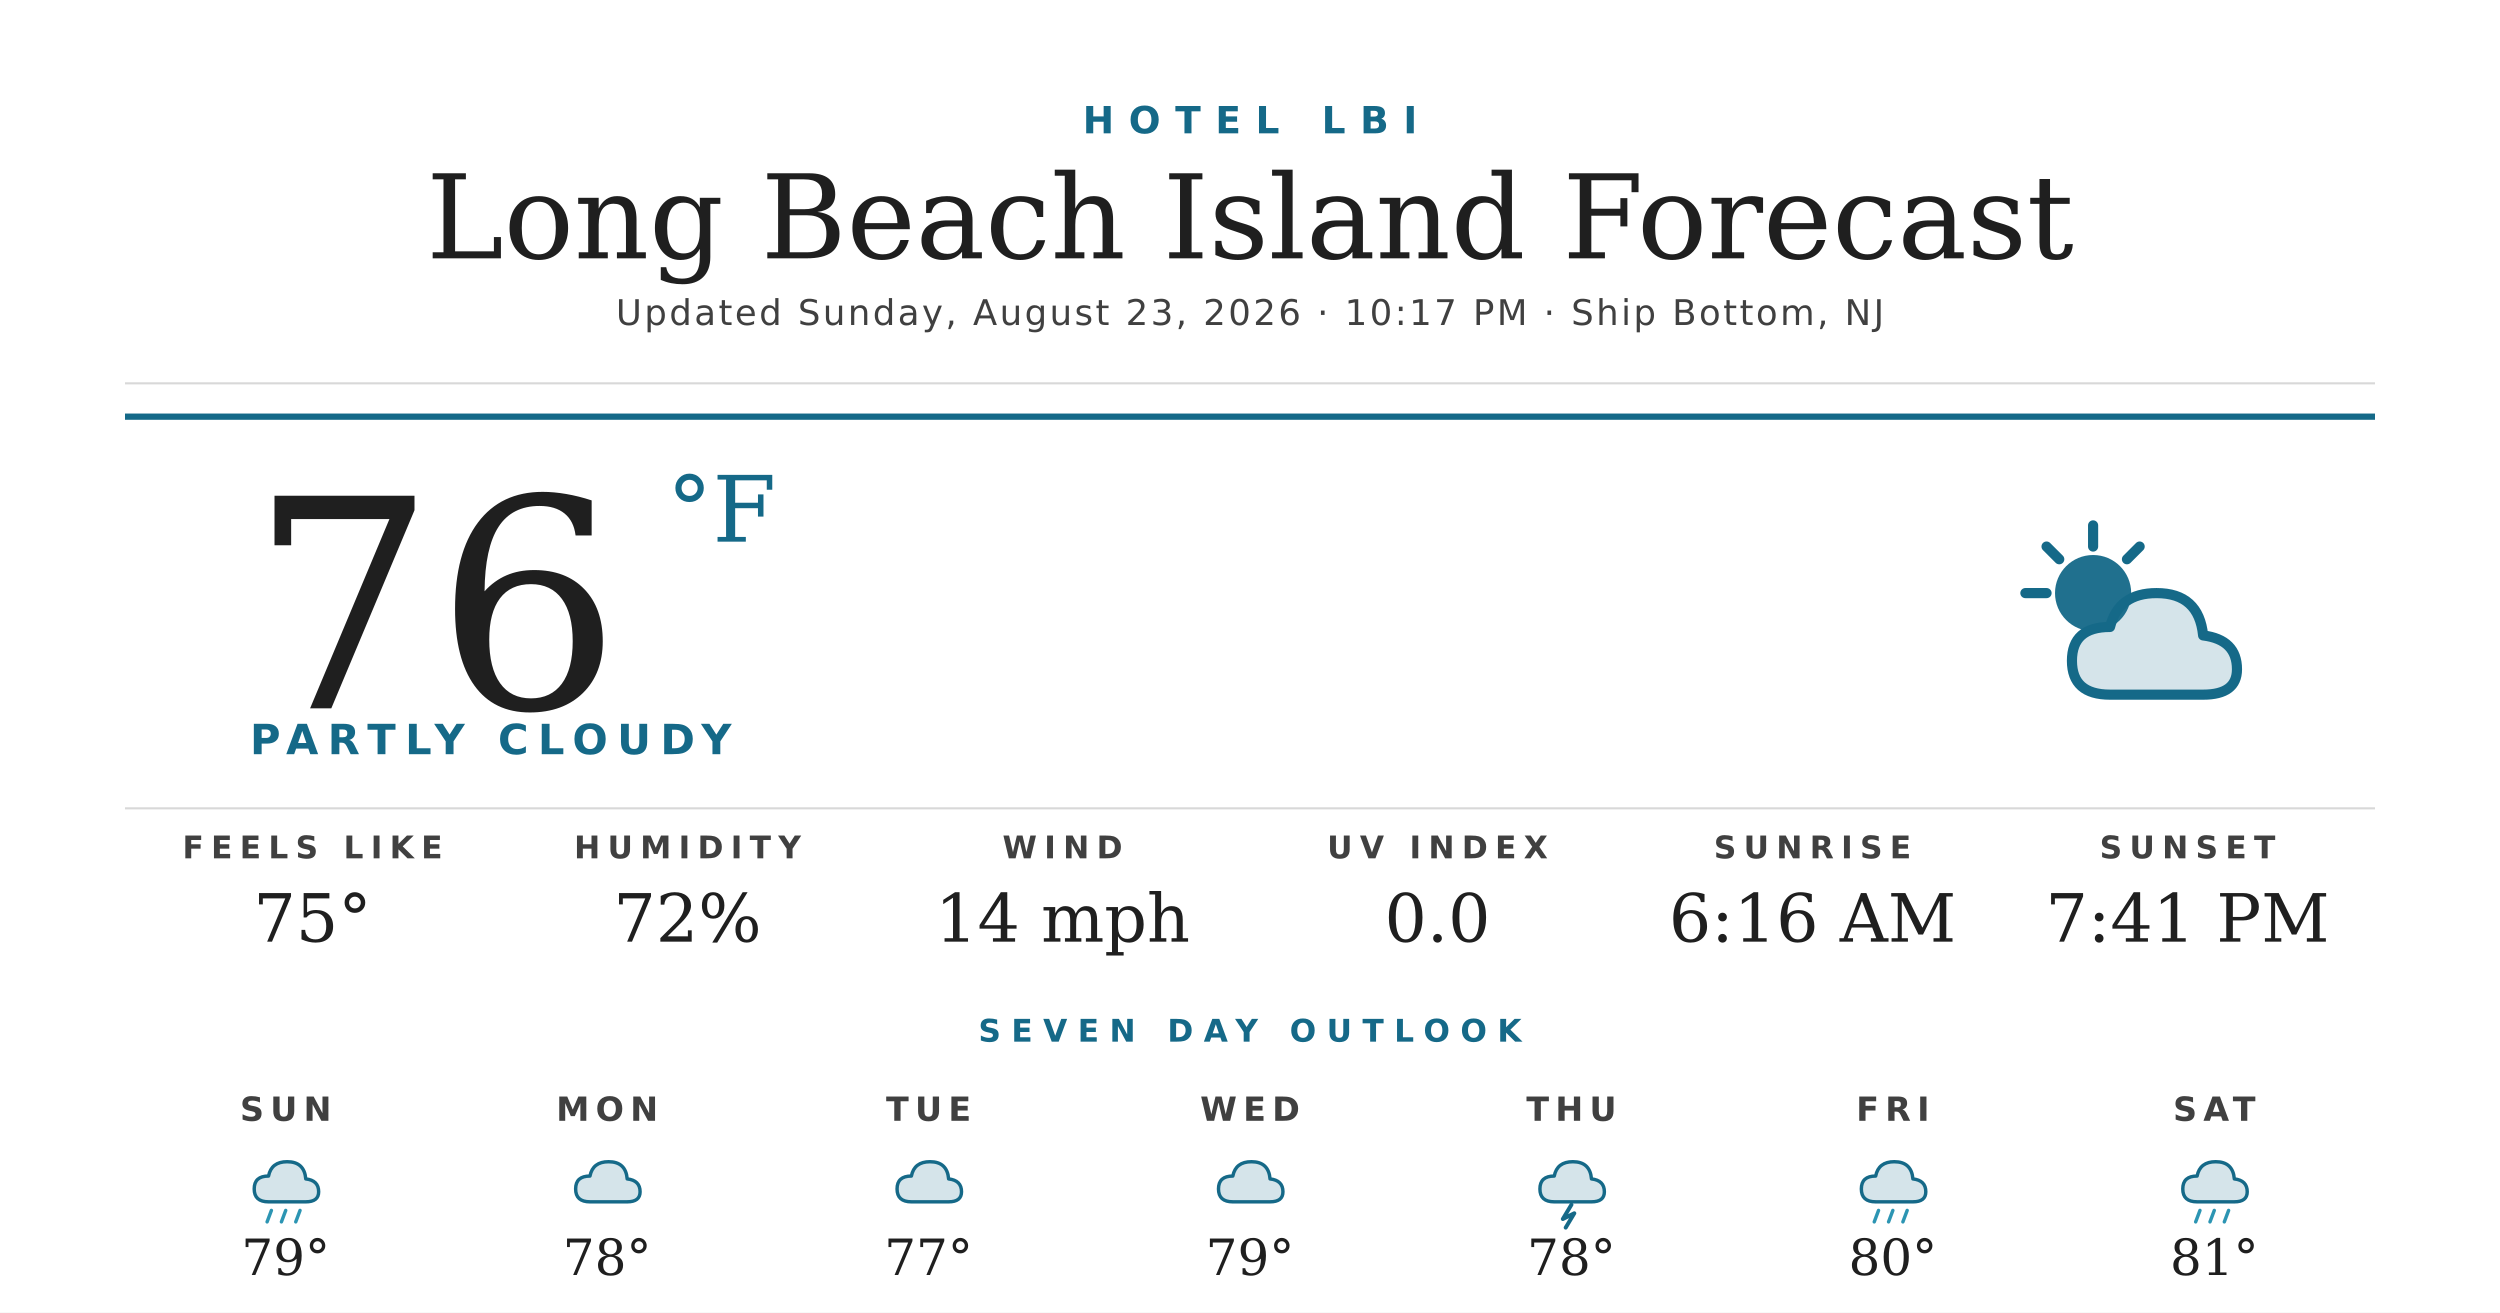
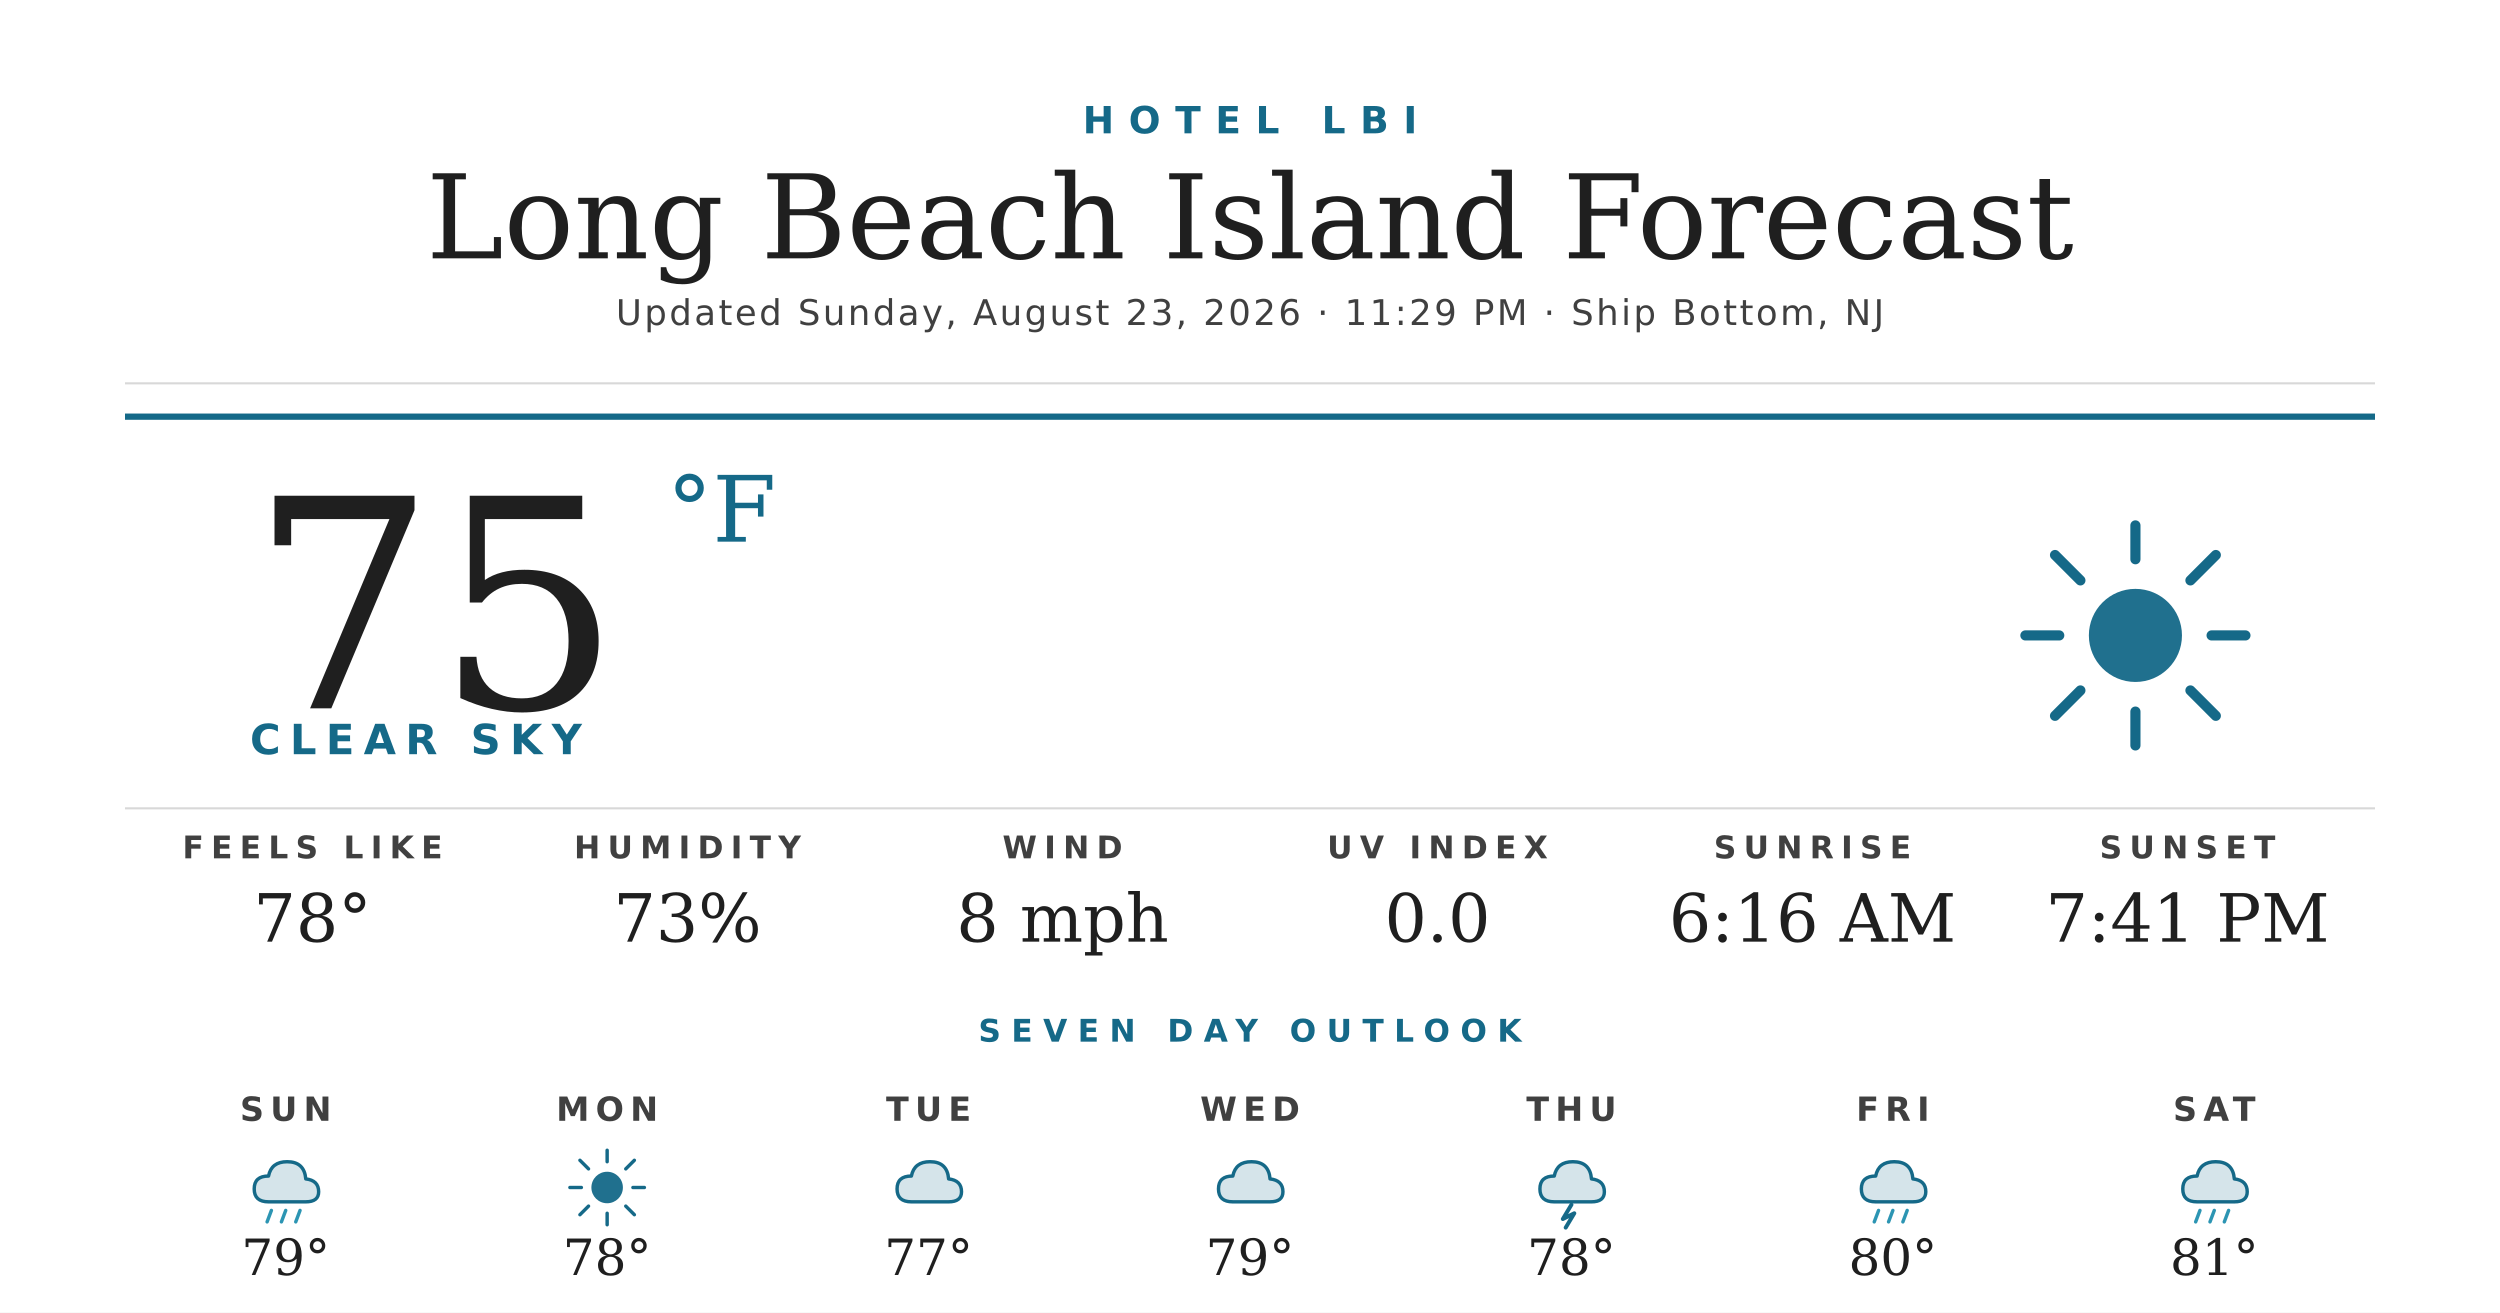
<svg xmlns="http://www.w3.org/2000/svg" width="1200" height="630" viewBox="0 0 1200 630">
  <rect width="1200" height="630" fill="#ffffff" />
  <text x="600" y="64" text-anchor="middle" font-family="'Montserrat Bold', 'Montserrat', 'DejaVu Sans', Helvetica, Arial, sans-serif" font-size="18" font-weight="700" fill="#156988" letter-spacing="7">HOTEL LBI</text>
  <text x="600" y="124" text-anchor="middle" font-family="'Prata', 'DejaVu Serif', Georgia, serif" font-size="56" fill="#1f1f1f">Long Beach Island Forecast</text>
-   <text x="600" y="156" text-anchor="middle" font-family="'Montserrat', 'DejaVu Sans', Helvetica, Arial, sans-serif" font-size="17" font-weight="500" fill="#404040" letter-spacing="1.2">Updated Sunday, August 23, 2026 · 10:17 PM · Ship Bottom, NJ</text>
+   <text x="600" y="156" text-anchor="middle" font-family="'Montserrat', 'DejaVu Sans', Helvetica, Arial, sans-serif" font-size="17" font-weight="500" fill="#404040" letter-spacing="1.2">Updated Sunday, August 23, 2026 · 11:29 PM · Ship Bottom, NJ</text>
  <line x1="60" y1="184" x2="1140" y2="184" stroke="#d8d8d8" stroke-width="1" />
  <line x1="60" y1="200" x2="1140" y2="200" stroke="#156988" stroke-width="3" />
-   <text x="120" y="340" font-family="'Prata', 'DejaVu Serif', Georgia, serif" font-size="140" fill="#1f1f1f">76</text>
+   <text x="120" y="340" font-family="'Prata', 'DejaVu Serif', Georgia, serif" font-size="140" fill="#1f1f1f">75</text>
  <text x="320" y="260" font-family="'Prata', 'DejaVu Serif', Georgia, serif" font-size="44" fill="#156988">°F</text>
-   <text x="120" y="362" font-family="'Montserrat Bold', 'Montserrat', 'DejaVu Sans', Helvetica, Arial, sans-serif" font-size="20" font-weight="700" fill="#156988" letter-spacing="4.5">PARTLY CLOUDY</text>
+   <text x="120" y="362" font-family="'Montserrat Bold', 'Montserrat', 'DejaVu Sans', Helvetica, Arial, sans-serif" font-size="20" font-weight="700" fill="#156988" letter-spacing="4.5">CLEAR SKY</text>
  <g transform="translate(960,240) scale(2.03125)">
-     <circle cx="22" cy="22" r="9" fill="#156988" opacity="0.95" />
+     <circle cx="32" cy="32" r="11" fill="#156988" opacity="0.95" />
    <g stroke="#156988" stroke-width="2.4" stroke-linecap="round">
-       <line x1="22" y1="6" x2="22" y2="11" />
-       <line x1="6" y1="22" x2="11" y2="22" />
-       <line x1="11" y1="11" x2="14" y2="14" />
-       <line x1="33" y1="11" x2="30" y2="14" />
+       <line x1="32" y1="6" x2="32" y2="14" />
+       <line x1="32" y1="50" x2="32" y2="58" />
+       <line x1="6" y1="32" x2="14" y2="32" />
+       <line x1="50" y1="32" x2="58" y2="32" />
+       <line x1="13" y1="13" x2="19" y2="19" />
+       <line x1="45" y1="45" x2="51" y2="51" />
+       <line x1="13" y1="51" x2="19" y2="45" />
+       <line x1="45" y1="19" x2="51" y2="13" />
    </g>
-     <path d="M26 46 Q17 46 17 38 Q17 30 26 30 Q28 22 37 22 Q47 22 48 32 Q56 33 56 40 Q56 46 48 46 Z" fill="#156988" opacity="0.18" />
-     <path d="M26 46 Q17 46 17 38 Q17 30 26 30 Q28 22 37 22 Q47 22 48 32 Q56 33 56 40 Q56 46 48 46 Z" fill="none" stroke="#156988" stroke-width="2.4" stroke-linejoin="round" />
  </g>
  <line x1="60" y1="388" x2="1140" y2="388" stroke="#d8d8d8" stroke-width="1" />
  <text x="150" y="412" text-anchor="middle" font-family="'Montserrat Bold', 'Montserrat', 'DejaVu Sans', Helvetica, Arial, sans-serif" font-size="15" font-weight="700" fill="#404040" letter-spacing="3.5">FEELS LIKE</text>
-   <text x="150" y="452" text-anchor="middle" font-family="'Prata', 'DejaVu Serif', Georgia, serif" font-size="32" fill="#1f1f1f">75°</text>
+   <text x="150" y="452" text-anchor="middle" font-family="'Prata', 'DejaVu Serif', Georgia, serif" font-size="32" fill="#1f1f1f">78°</text>
  <text x="330" y="412" text-anchor="middle" font-family="'Montserrat Bold', 'Montserrat', 'DejaVu Sans', Helvetica, Arial, sans-serif" font-size="15" font-weight="700" fill="#404040" letter-spacing="3.5">HUMIDITY</text>
-   <text x="330" y="452" text-anchor="middle" font-family="'Prata', 'DejaVu Serif', Georgia, serif" font-size="32" fill="#1f1f1f">72%</text>
+   <text x="330" y="452" text-anchor="middle" font-family="'Prata', 'DejaVu Serif', Georgia, serif" font-size="32" fill="#1f1f1f">73%</text>
  <text x="510" y="412" text-anchor="middle" font-family="'Montserrat Bold', 'Montserrat', 'DejaVu Sans', Helvetica, Arial, sans-serif" font-size="15" font-weight="700" fill="#404040" letter-spacing="3.5">WIND</text>
-   <text x="510" y="452" text-anchor="middle" font-family="'Prata', 'DejaVu Serif', Georgia, serif" font-size="32" fill="#1f1f1f">14 mph</text>
+   <text x="510" y="452" text-anchor="middle" font-family="'Prata', 'DejaVu Serif', Georgia, serif" font-size="32" fill="#1f1f1f">8 mph</text>
  <text x="690" y="412" text-anchor="middle" font-family="'Montserrat Bold', 'Montserrat', 'DejaVu Sans', Helvetica, Arial, sans-serif" font-size="15" font-weight="700" fill="#404040" letter-spacing="3.5">UV INDEX</text>
  <text x="690" y="452" text-anchor="middle" font-family="'Prata', 'DejaVu Serif', Georgia, serif" font-size="32" fill="#1f1f1f">0.0</text>
  <text x="870" y="412" text-anchor="middle" font-family="'Montserrat Bold', 'Montserrat', 'DejaVu Sans', Helvetica, Arial, sans-serif" font-size="15" font-weight="700" fill="#404040" letter-spacing="3.5">SUNRISE</text>
  <text x="870" y="452" text-anchor="middle" font-family="'Prata', 'DejaVu Serif', Georgia, serif" font-size="32" fill="#1f1f1f">6:16 AM</text>
  <text x="1050" y="412" text-anchor="middle" font-family="'Montserrat Bold', 'Montserrat', 'DejaVu Sans', Helvetica, Arial, sans-serif" font-size="15" font-weight="700" fill="#404040" letter-spacing="3.5">SUNSET</text>
  <text x="1050" y="452" text-anchor="middle" font-family="'Prata', 'DejaVu Serif', Georgia, serif" font-size="32" fill="#1f1f1f">7:41 PM</text>
  <text x="600" y="500" text-anchor="middle" font-family="'Montserrat Bold', 'Montserrat', 'DejaVu Sans', Helvetica, Arial, sans-serif" font-size="15" font-weight="700" fill="#156988" letter-spacing="5">SEVEN DAY OUTLOOK</text>
  <text x="137.143" y="538" text-anchor="middle" font-family="'Montserrat Bold', 'Montserrat', 'DejaVu Sans', Helvetica, Arial, sans-serif" font-size="16" font-weight="700" fill="#404040" letter-spacing="3">SUN</text>
  <g transform="translate(115.1429,548) scale(0.6875)">
    <path d="M20 42 Q10 42 10 33 Q10 24 20 24 Q22 14 33 14 Q45 14 46 26 Q55 27 55 35 Q55 42 46 42 Z" fill="#156988" opacity="0.18" />
    <path d="M20 42 Q10 42 10 33 Q10 24 20 24 Q22 14 33 14 Q45 14 46 26 Q55 27 55 35 Q55 42 46 42 Z" fill="none" stroke="#156988" stroke-width="2.4" stroke-linejoin="round" />
    <g stroke="#2C95B3" stroke-width="2.4" stroke-linecap="round">
      <line x1="22" y1="48" x2="19" y2="56" />
      <line x1="32" y1="48" x2="29" y2="56" />
      <line x1="42" y1="48" x2="39" y2="56" />
    </g>
  </g>
  <text x="137.143" y="612" text-anchor="middle" font-family="'Prata', 'DejaVu Serif', Georgia, serif" font-size="24" fill="#1f1f1f">79°</text>
  <text x="291.429" y="538" text-anchor="middle" font-family="'Montserrat Bold', 'Montserrat', 'DejaVu Sans', Helvetica, Arial, sans-serif" font-size="16" font-weight="700" fill="#404040" letter-spacing="3">MON</text>
  <g transform="translate(269.4286,548) scale(0.6875)">
-     <path d="M20 42 Q10 42 10 33 Q10 24 20 24 Q22 14 33 14 Q45 14 46 26 Q55 27 55 35 Q55 42 46 42 Z" fill="#156988" opacity="0.18" />
-     <path d="M20 42 Q10 42 10 33 Q10 24 20 24 Q22 14 33 14 Q45 14 46 26 Q55 27 55 35 Q55 42 46 42 Z" fill="none" stroke="#156988" stroke-width="2.4" stroke-linejoin="round" />
+     <circle cx="32" cy="32" r="11" fill="#156988" opacity="0.95" />
+     <g stroke="#156988" stroke-width="2.4" stroke-linecap="round">
+       <line x1="32" y1="6" x2="32" y2="14" />
+       <line x1="32" y1="50" x2="32" y2="58" />
+       <line x1="6" y1="32" x2="14" y2="32" />
+       <line x1="50" y1="32" x2="58" y2="32" />
+       <line x1="13" y1="13" x2="19" y2="19" />
+       <line x1="45" y1="45" x2="51" y2="51" />
+       <line x1="13" y1="51" x2="19" y2="45" />
+       <line x1="45" y1="19" x2="51" y2="13" />
+     </g>
  </g>
  <text x="291.429" y="612" text-anchor="middle" font-family="'Prata', 'DejaVu Serif', Georgia, serif" font-size="24" fill="#1f1f1f">78°</text>
  <text x="445.714" y="538" text-anchor="middle" font-family="'Montserrat Bold', 'Montserrat', 'DejaVu Sans', Helvetica, Arial, sans-serif" font-size="16" font-weight="700" fill="#404040" letter-spacing="3">TUE</text>
  <g transform="translate(423.7143,548) scale(0.6875)">
    <path d="M20 42 Q10 42 10 33 Q10 24 20 24 Q22 14 33 14 Q45 14 46 26 Q55 27 55 35 Q55 42 46 42 Z" fill="#156988" opacity="0.18" />
    <path d="M20 42 Q10 42 10 33 Q10 24 20 24 Q22 14 33 14 Q45 14 46 26 Q55 27 55 35 Q55 42 46 42 Z" fill="none" stroke="#156988" stroke-width="2.4" stroke-linejoin="round" />
  </g>
  <text x="445.714" y="612" text-anchor="middle" font-family="'Prata', 'DejaVu Serif', Georgia, serif" font-size="24" fill="#1f1f1f">77°</text>
  <text x="600" y="538" text-anchor="middle" font-family="'Montserrat Bold', 'Montserrat', 'DejaVu Sans', Helvetica, Arial, sans-serif" font-size="16" font-weight="700" fill="#404040" letter-spacing="3">WED</text>
  <g transform="translate(578,548) scale(0.6875)">
    <path d="M20 42 Q10 42 10 33 Q10 24 20 24 Q22 14 33 14 Q45 14 46 26 Q55 27 55 35 Q55 42 46 42 Z" fill="#156988" opacity="0.18" />
    <path d="M20 42 Q10 42 10 33 Q10 24 20 24 Q22 14 33 14 Q45 14 46 26 Q55 27 55 35 Q55 42 46 42 Z" fill="none" stroke="#156988" stroke-width="2.4" stroke-linejoin="round" />
  </g>
  <text x="600" y="612" text-anchor="middle" font-family="'Prata', 'DejaVu Serif', Georgia, serif" font-size="24" fill="#1f1f1f">79°</text>
  <text x="754.286" y="538" text-anchor="middle" font-family="'Montserrat Bold', 'Montserrat', 'DejaVu Sans', Helvetica, Arial, sans-serif" font-size="16" font-weight="700" fill="#404040" letter-spacing="3">THU</text>
  <g transform="translate(732.2857,548) scale(0.6875)">
    <path d="M20 42 Q10 42 10 33 Q10 24 20 24 Q22 14 33 14 Q45 14 46 26 Q55 27 55 35 Q55 42 46 42 Z" fill="#156988" opacity="0.18" />
    <path d="M20 42 Q10 42 10 33 Q10 24 20 24 Q22 14 33 14 Q45 14 46 26 Q55 27 55 35 Q55 42 46 42 Z" fill="none" stroke="#156988" stroke-width="2.4" stroke-linejoin="round" />
    <path d="M32 44 L26 54 L34 50 L28 60" stroke="#156988" stroke-width="2.8" fill="none" stroke-linecap="round" stroke-linejoin="round" />
  </g>
  <text x="754.286" y="612" text-anchor="middle" font-family="'Prata', 'DejaVu Serif', Georgia, serif" font-size="24" fill="#1f1f1f">78°</text>
  <text x="908.571" y="538" text-anchor="middle" font-family="'Montserrat Bold', 'Montserrat', 'DejaVu Sans', Helvetica, Arial, sans-serif" font-size="16" font-weight="700" fill="#404040" letter-spacing="3">FRI</text>
  <g transform="translate(886.5714,548) scale(0.6875)">
    <path d="M20 42 Q10 42 10 33 Q10 24 20 24 Q22 14 33 14 Q45 14 46 26 Q55 27 55 35 Q55 42 46 42 Z" fill="#156988" opacity="0.18" />
    <path d="M20 42 Q10 42 10 33 Q10 24 20 24 Q22 14 33 14 Q45 14 46 26 Q55 27 55 35 Q55 42 46 42 Z" fill="none" stroke="#156988" stroke-width="2.4" stroke-linejoin="round" />
    <g stroke="#2C95B3" stroke-width="2.4" stroke-linecap="round">
      <line x1="22" y1="48" x2="19" y2="56" />
      <line x1="32" y1="48" x2="29" y2="56" />
      <line x1="42" y1="48" x2="39" y2="56" />
    </g>
  </g>
  <text x="908.571" y="612" text-anchor="middle" font-family="'Prata', 'DejaVu Serif', Georgia, serif" font-size="24" fill="#1f1f1f">80°</text>
  <text x="1062.857" y="538" text-anchor="middle" font-family="'Montserrat Bold', 'Montserrat', 'DejaVu Sans', Helvetica, Arial, sans-serif" font-size="16" font-weight="700" fill="#404040" letter-spacing="3">SAT</text>
  <g transform="translate(1040.857,548) scale(0.6875)">
    <path d="M20 42 Q10 42 10 33 Q10 24 20 24 Q22 14 33 14 Q45 14 46 26 Q55 27 55 35 Q55 42 46 42 Z" fill="#156988" opacity="0.18" />
    <path d="M20 42 Q10 42 10 33 Q10 24 20 24 Q22 14 33 14 Q45 14 46 26 Q55 27 55 35 Q55 42 46 42 Z" fill="none" stroke="#156988" stroke-width="2.4" stroke-linejoin="round" />
    <g stroke="#2C95B3" stroke-width="2.4" stroke-linecap="round">
      <line x1="22" y1="48" x2="19" y2="56" />
      <line x1="32" y1="48" x2="29" y2="56" />
      <line x1="42" y1="48" x2="39" y2="56" />
    </g>
  </g>
  <text x="1062.857" y="612" text-anchor="middle" font-family="'Prata', 'DejaVu Serif', Georgia, serif" font-size="24" fill="#1f1f1f">81°</text>
</svg>
